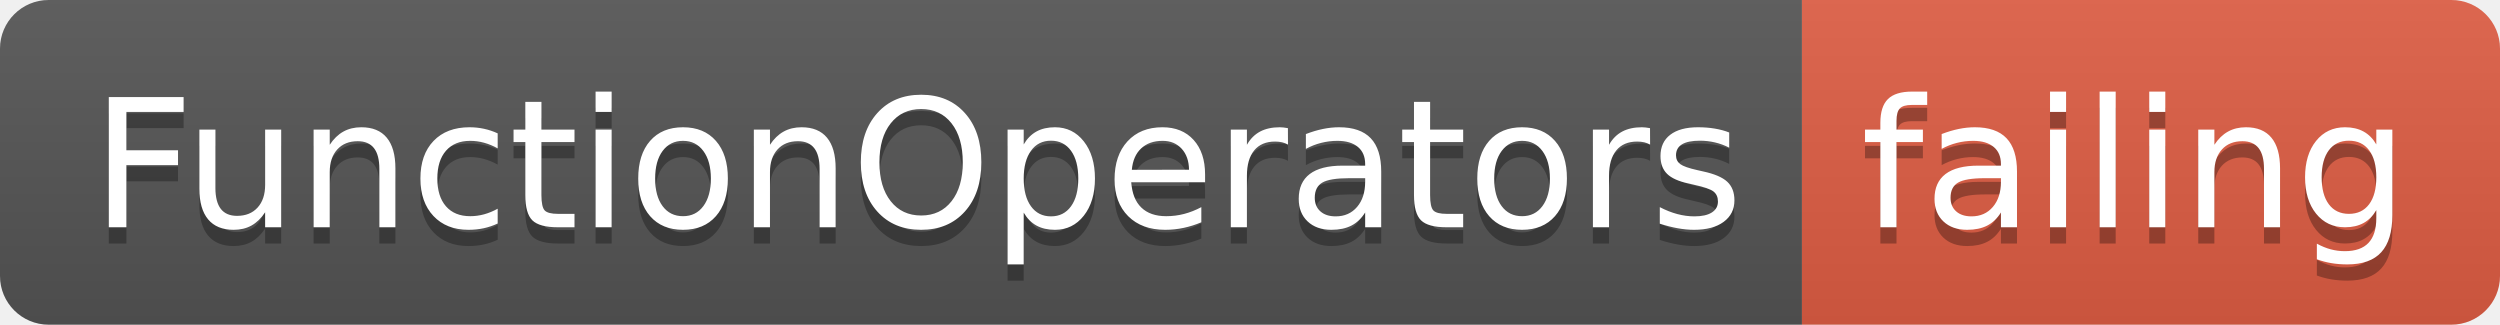
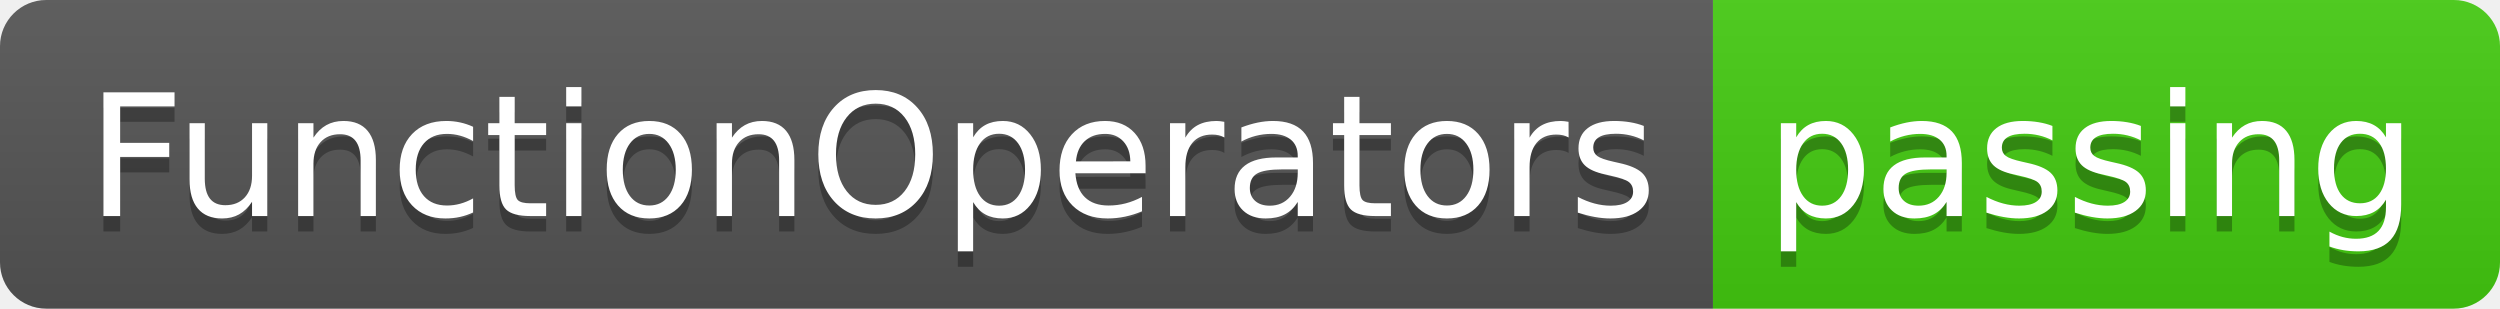
- <svg xmlns="http://www.w3.org/2000/svg" width="154" height="20">
+ <svg xmlns="http://www.w3.org/2000/svg" width="162" height="20">
  <linearGradient id="smooth" x2="0" y2="100%">
    <stop offset="0" stop-color="#bbb" stop-opacity=".1" />
    <stop offset="1" stop-opacity=".1" />
  </linearGradient>
  <clipPath id="round">
-     <rect width="154" height="20" rx="3" fill="#fff" />
+     <rect width="162" height="20" rx="3" fill="#fff" />
  </clipPath>
  <g clip-path="url(#round)">
    <rect width="111" height="20" fill="#555" />
-     <rect x="111" width="43" height="20" fill="#e05d44" />
-     <rect width="154" height="20" fill="url(#smooth)" />
+     <rect x="111" width="51" height="20" fill="#4c1" />
+     <rect width="162" height="20" fill="url(#smooth)" />
  </g>
  <g fill="#fff" text-anchor="middle" font-family="DejaVu Sans,Verdana,Geneva,sans-serif" font-size="110">
    <text x="565" y="150" fill="#010101" fill-opacity=".3" transform="scale(0.1)" textLength="1010" lengthAdjust="spacing">FunctionOperators</text>
    <text x="565" y="140" transform="scale(0.1)" textLength="1010" lengthAdjust="spacing">FunctionOperators</text>
-     <text x="1315" y="150" fill="#010101" fill-opacity=".3" transform="scale(0.1)" textLength="330" lengthAdjust="spacing">failing</text>
-     <text x="1315" y="140" transform="scale(0.1)" textLength="330" lengthAdjust="spacing">failing</text>
+     <text x="1355" y="150" fill="#010101" fill-opacity=".3" transform="scale(0.1)" textLength="410" lengthAdjust="spacing">passing</text>
+     <text x="1355" y="140" transform="scale(0.1)" textLength="410" lengthAdjust="spacing">passing</text>
  </g>
</svg>
